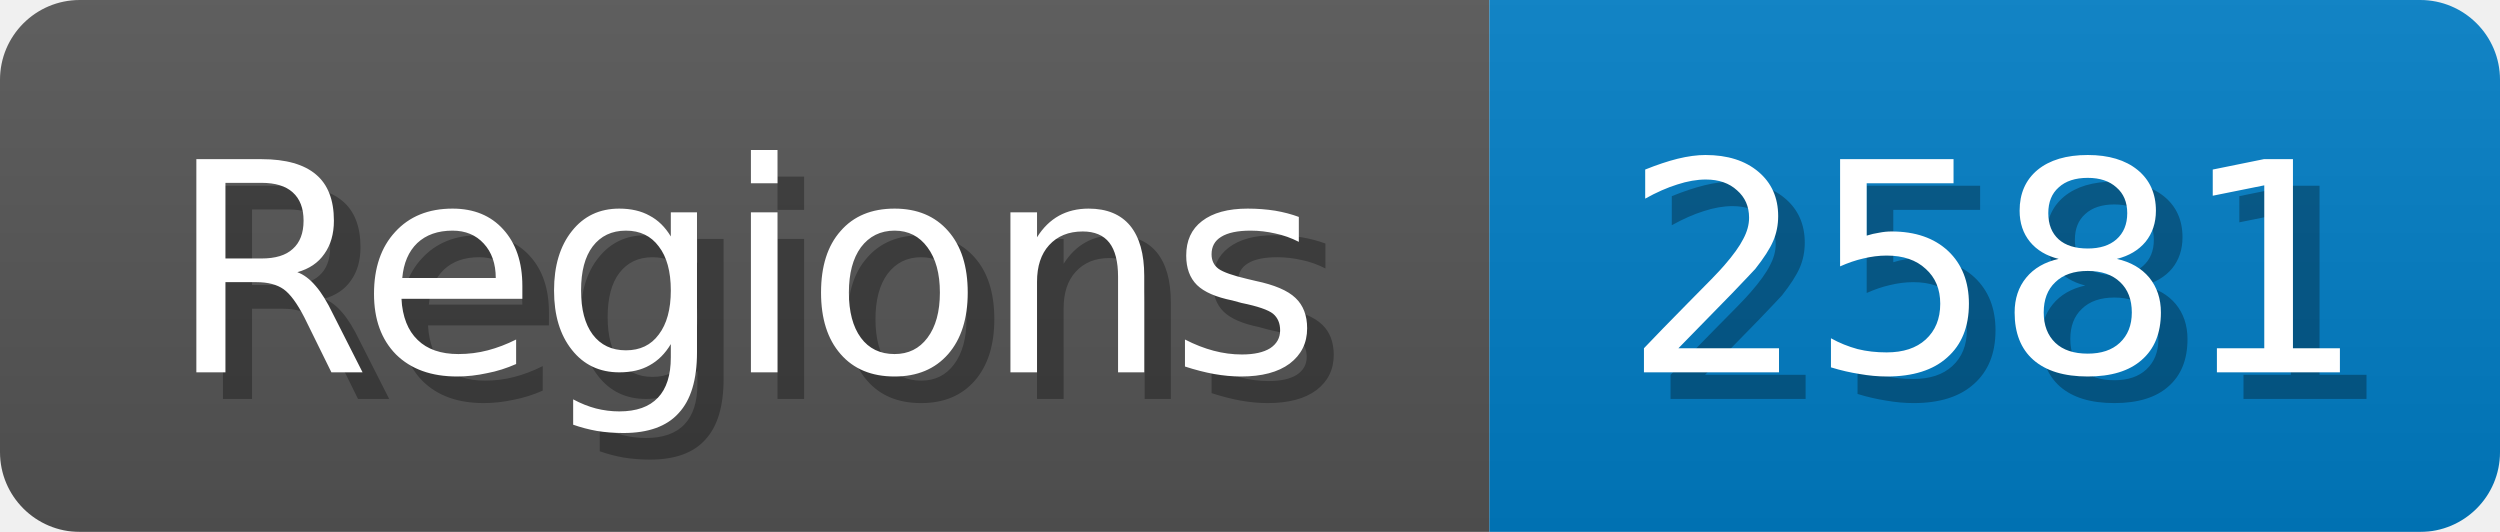
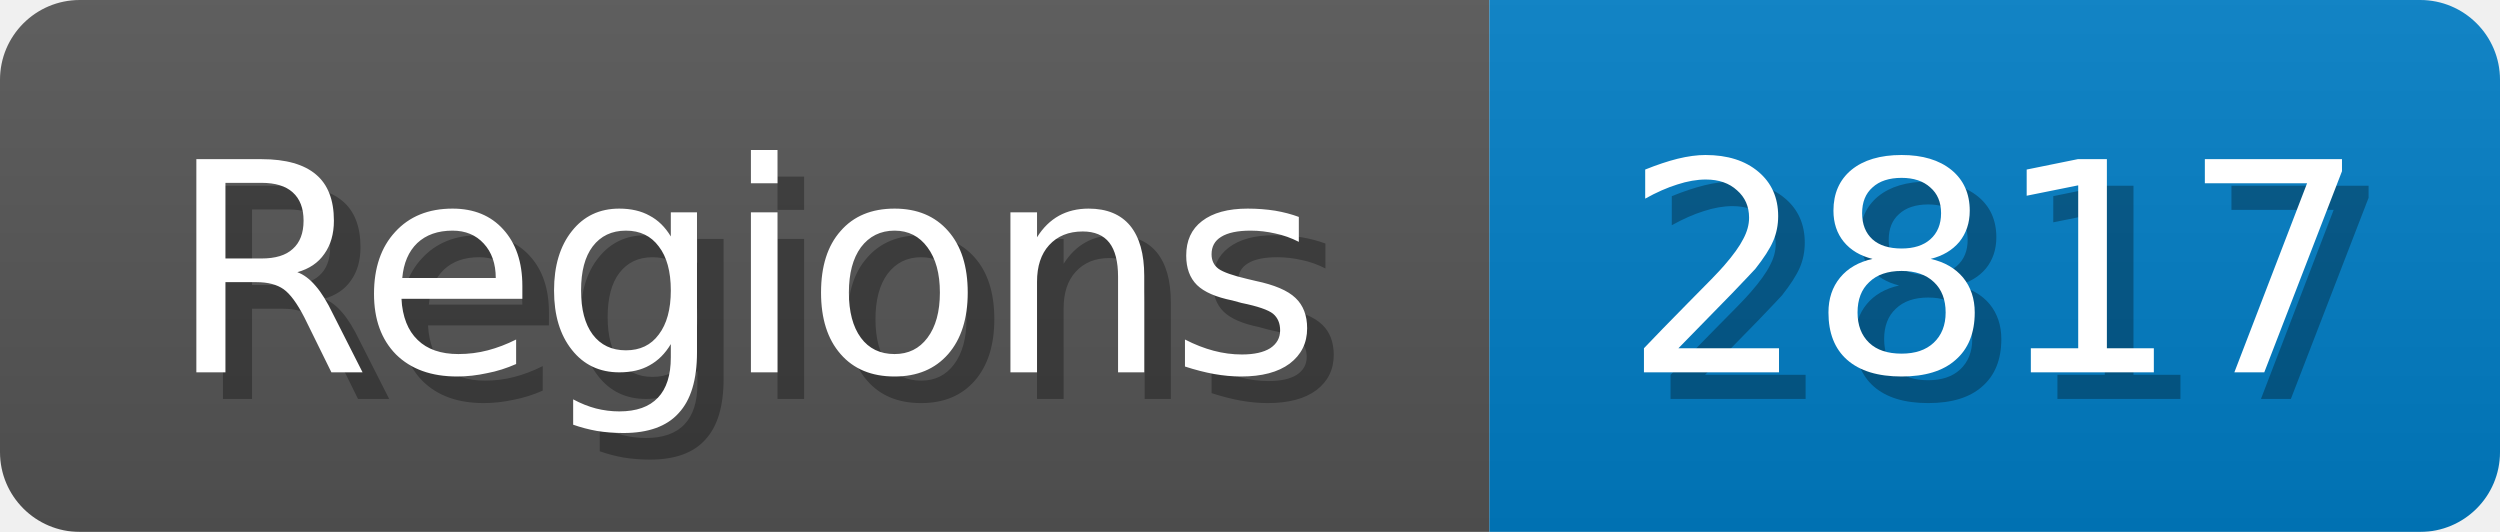
<svg xmlns="http://www.w3.org/2000/svg" width="94" height="20">
  <linearGradient id="b" x2="0" y2="100%">
    <stop offset="0" stop-color="#bbb" stop-opacity=".1" />
    <stop offset="1" stop-opacity=".1" />
  </linearGradient>
  <mask id="anybadge_1">
    <rect width="94" height="20" rx="3" fill="#fff" />
  </mask>
  <g mask="url(#anybadge_1)">
    <path fill="#555" d="M0 0h56v20H0z" />
    <path fill="#007ec6" d="M56 0h38v20H56z" />
    <path fill="url(#b)" d="M0 0h94v20H0z" />
  </g>
  <g fill="#fff" text-anchor="middle" font-family="DejaVu Sans,Verdana,Geneva,sans-serif" font-size="11">
    <text x="29.0" y="15" fill="#010101" fill-opacity=".3">Regions</text>
    <text x="28.0" y="14">Regions</text>
  </g>
  <g fill="#fff" text-anchor="middle" font-family="DejaVu Sans,Verdana,Geneva,sans-serif" font-size="11">
-     <text x="76.0" y="15" fill="#010101" fill-opacity=".3">2581</text>
-     <text x="75.0" y="14">2581</text>
+     <text x="76.0" y="15" fill="#010101" fill-opacity=".3">2817</text>
+     <text x="75.0" y="14">2817</text>
  </g>
</svg>
